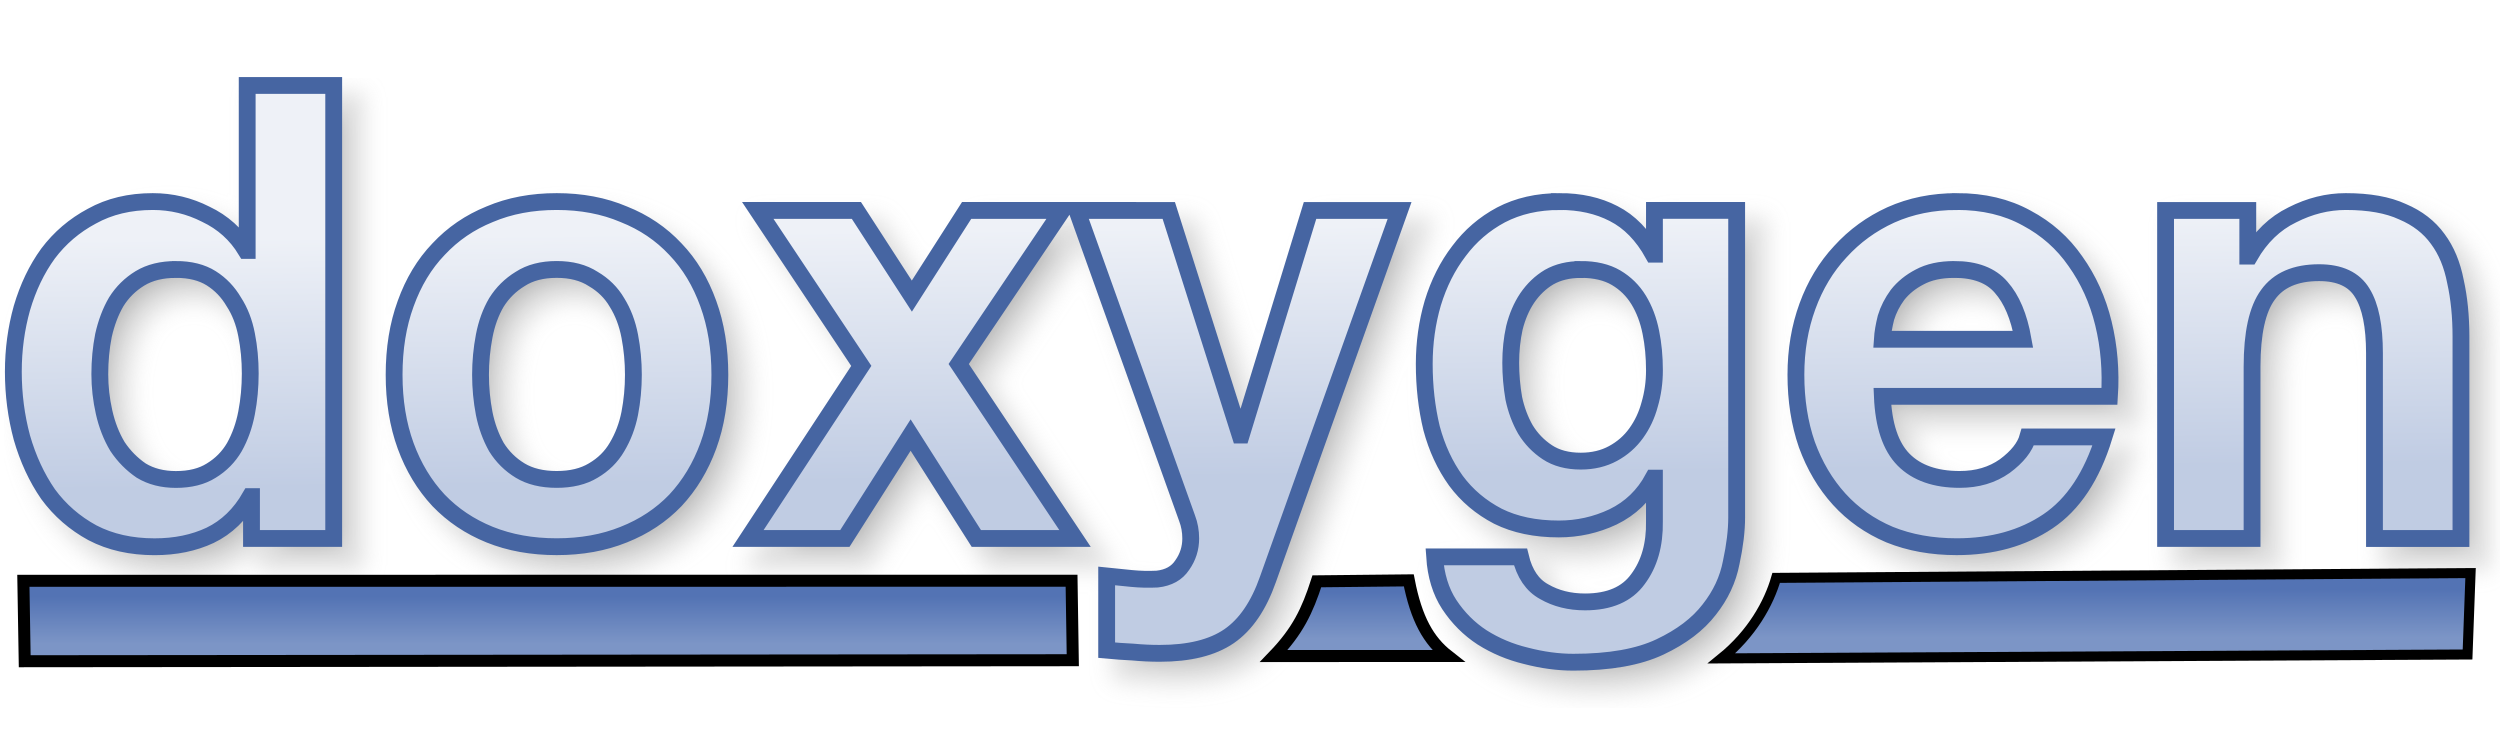
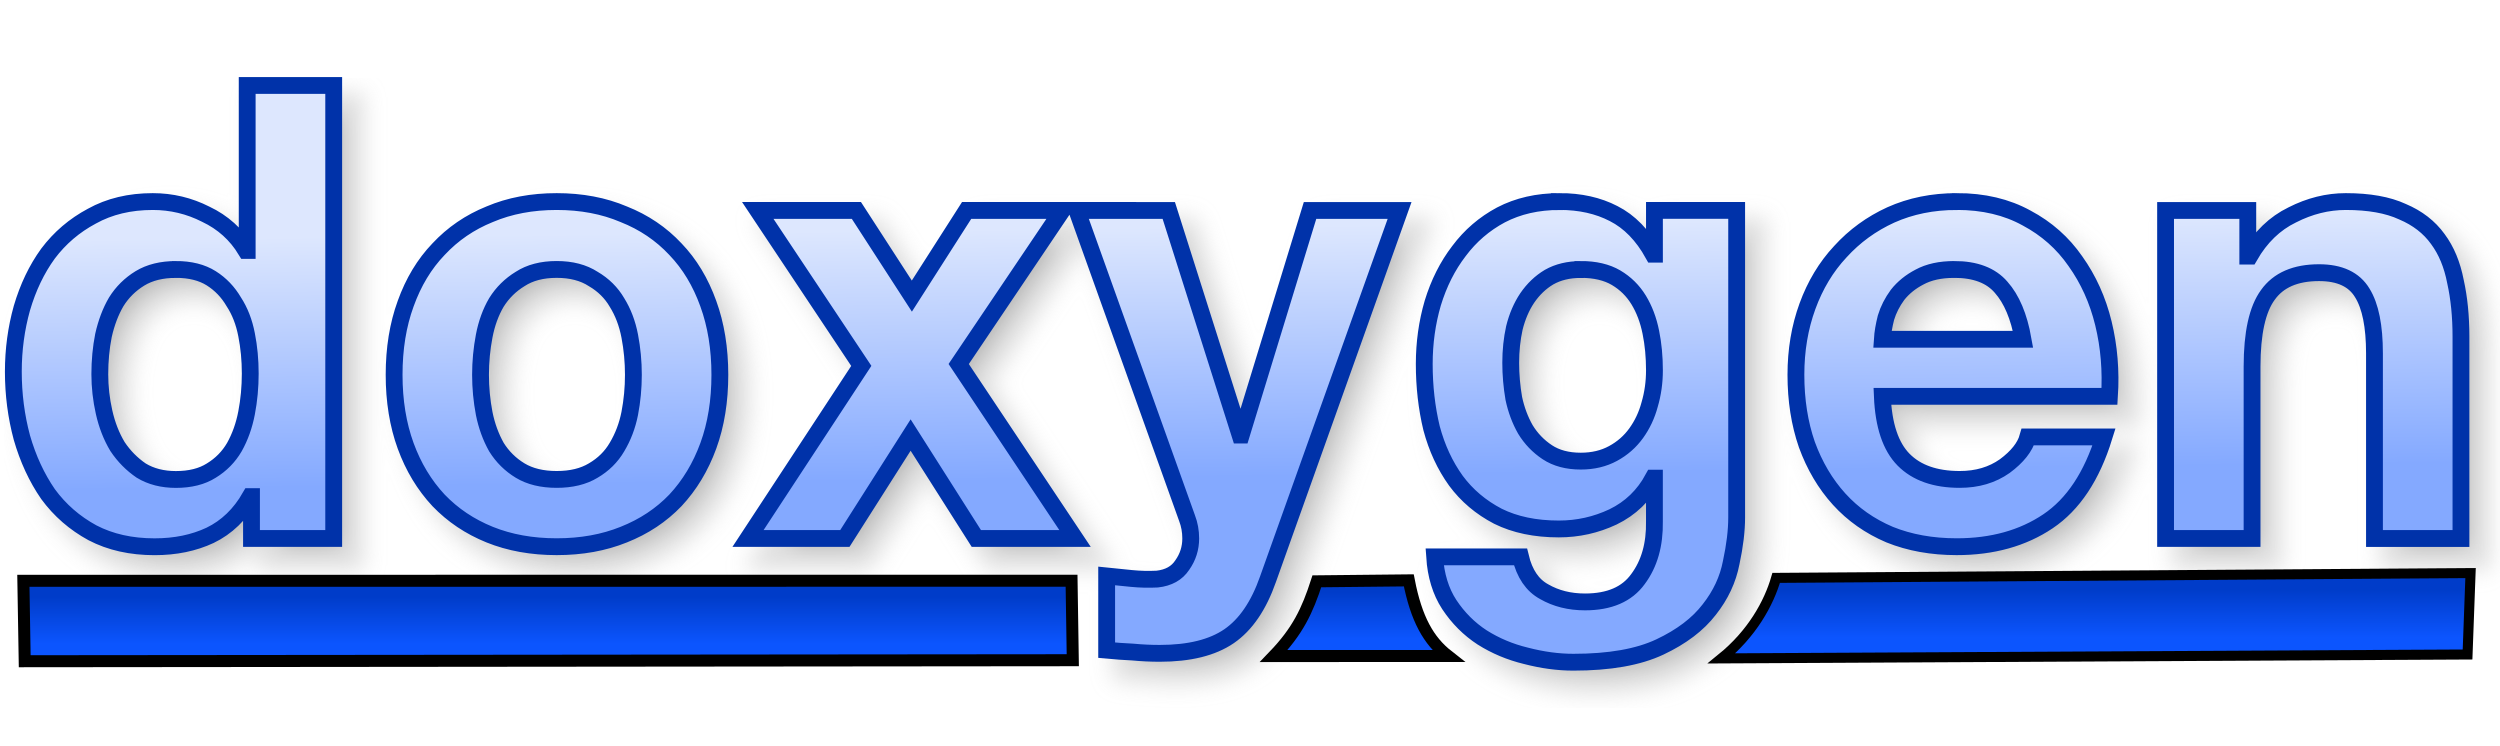
<svg xmlns="http://www.w3.org/2000/svg" xmlns:xlink="http://www.w3.org/1999/xlink" version="1.1" viewBox="0 0 104 31">
  <defs>
    <linearGradient id="a">
-       <stop stop-color="#5373B4" offset="0" />
-       <stop stop-color="#7C95C6" offset="1" />
+       <stop stop-color="#003CC9" offset="0" />
+       <stop stop-color="#0C55FE" offset="1" />
    </linearGradient>
    <linearGradient id="d" x1="31.474" x2="31.474" y1="24.821" y2="26.773" gradientUnits="userSpaceOnUse" xlink:href="#a" />
    <linearGradient id="c" x1="31.474" x2="31.474" y1="24.821" y2="26.773" gradientTransform="matrix(.6816 0 0 1.0248 72.391 -.91809)" gradientUnits="userSpaceOnUse" xlink:href="#a" />
    <linearGradient id="b" x1="56.295" x2="56.295" y1="24.622" y2="26.574" gradientUnits="userSpaceOnUse" xlink:href="#a" />
    <linearGradient id="e" x1="49.067" x2="48.956" y1="19.719" y2="9.523" gradientTransform="matrix(.97968 0 0 1.0207 -.25579 -.25579)" gradientUnits="userSpaceOnUse">
-       <stop stop-color="#C0CCE3" offset="0" />
-       <stop stop-color="#EEF1F7" offset="1" />
+       <stop stop-color="#84A9FF" offset="0" />
+       <stop stop-color="#DDE7FE" offset="1" />
    </linearGradient>
    <filter id="f" x="-.011" y="-.045" width="1.021" height="1.091" color-interpolation-filters="sRGB">
      <feGaussianBlur stdDeviation="0.453" />
    </filter>
  </defs>
  <g>
    <path transform="translate(-2.5759 -27.848)" d="m13.609 32.203v6.863h-0.051c-0.405-0.669-0.963-1.171-1.672-1.506-0.692-0.352-1.428-0.527-2.205-0.527-0.963 0-1.807 0.203-2.533 0.607-0.726 0.387-1.334 0.906-1.824 1.557-0.473 0.651-0.835 1.409-1.088 2.272-0.236 0.845-0.355 1.724-0.355 2.639 0 0.95 0.119 1.864 0.355 2.744 0.253 0.88 0.615 1.663 1.088 2.35 0.49 0.669 1.107 1.207 1.85 1.611 0.743 0.387 1.604 0.58 2.584 0.58 0.861 0 1.631-0.158 2.307-0.475 0.692-0.334 1.25-0.872 1.672-1.611h0.051v1.742h3.42v-18.846zm12.875 4.83c-1.03 0-1.96 0.175-2.787 0.527-0.828 0.334-1.536 0.82-2.127 1.453-0.591 0.616-1.048 1.372-1.369 2.269-0.321 0.88-0.48 1.866-0.48 2.957s0.16 2.075 0.48 2.955c0.321 0.88 0.778 1.636 1.369 2.269 0.591 0.616 1.299 1.091 2.127 1.426 0.828 0.334 1.757 0.502 2.787 0.502 1.03 0 1.96-0.168 2.787-0.502 0.844-0.334 1.561-0.81 2.152-1.426 0.591-0.633 1.048-1.39 1.369-2.269 0.321-0.88 0.48-1.864 0.48-2.955s-0.16-2.077-0.48-2.957c-0.321-0.897-0.778-1.654-1.369-2.269-0.591-0.633-1.308-1.119-2.152-1.453-0.828-0.352-1.757-0.527-2.787-0.527zm41.715 0c-0.912 0-1.722 0.185-2.432 0.555-0.692 0.37-1.275 0.87-1.748 1.504-0.473 0.616-0.837 1.337-1.09 2.164-0.236 0.809-0.354 1.655-0.354 2.535 0 0.933 0.1 1.821 0.303 2.666 0.22 0.827 0.558 1.556 1.014 2.189 0.456 0.616 1.039 1.109 1.748 1.478 0.709 0.352 1.554 0.529 2.533 0.529 0.794 0 1.545-0.168 2.254-0.502 0.726-0.352 1.283-0.89 1.672-1.611h0.051v1.795c0.017 0.968-0.211 1.769-0.684 2.402-0.456 0.633-1.19 0.951-2.203 0.951-0.642 0-1.208-0.142-1.697-0.424-0.49-0.264-0.819-0.747-0.988-1.451h-3.572c0.051 0.774 0.253 1.435 0.607 1.98 0.372 0.563 0.829 1.019 1.369 1.371 0.557 0.352 1.166 0.607 1.824 0.766 0.676 0.176 1.333 0.266 1.975 0.266 1.503 0 2.703-0.212 3.598-0.635 0.895-0.422 1.58-0.941 2.053-1.557 0.473-0.598 0.777-1.249 0.912-1.953 0.152-0.704 0.227-1.329 0.227-1.875v-12.775h-3.42v1.822h-0.051c-0.439-0.792-0.988-1.355-1.647-1.69-0.642-0.334-1.393-0.502-2.254-0.502zm16.523 0c-0.996 0-1.909 0.185-2.736 0.555-0.811 0.37-1.512 0.88-2.103 1.531-0.591 0.633-1.046 1.39-1.367 2.269s-0.48 1.831-0.48 2.852c0 1.056 0.151 2.022 0.455 2.902 0.321 0.88 0.768 1.636 1.342 2.269 0.574 0.633 1.276 1.127 2.103 1.478 0.828 0.334 1.757 0.502 2.787 0.502 1.486 0 2.752-0.353 3.799-1.057 1.047-0.704 1.825-1.873 2.332-3.51h-3.168c-0.118 0.422-0.439 0.828-0.963 1.215-0.524 0.37-1.147 0.553-1.873 0.553-1.013 0-1.792-0.273-2.332-0.818-0.54-0.545-0.836-1.425-0.887-2.639h9.449c0.068-1.056-0.016-2.067-0.252-3.035-0.236-0.968-0.626-1.829-1.166-2.586-0.524-0.757-1.2-1.355-2.027-1.795-0.828-0.458-1.797-0.688-2.912-0.688zm16.189 0c-0.76 0-1.502 0.185-2.228 0.555-0.726 0.352-1.317 0.923-1.773 1.715h-0.076v-1.9h-3.42v13.646h3.598v-7.152c0-1.39 0.219-2.384 0.658-2.982 0.439-0.616 1.149-0.924 2.129-0.924 0.861 0 1.461 0.281 1.799 0.844 0.338 0.545 0.506 1.382 0.506 2.508v7.707h3.598v-8.393c0-0.845-0.076-1.611-0.229-2.297-0.135-0.704-0.38-1.292-0.734-1.768-0.355-0.493-0.844-0.873-1.469-1.137-0.608-0.282-1.395-0.422-2.357-0.422zm-66.063 0.369 4.307 6.467-4.713 7.18h4.029l2.736-4.303 2.734 4.303h4.106l-4.84-7.258 4.307-6.389h-3.977l-2.279 3.564-2.307-3.564zm13.275 0 4.584 12.803c0.101 0.264 0.152 0.545 0.152 0.844 0 0.405-0.117 0.775-0.354 1.109-0.22 0.334-0.566 0.527-1.039 0.58-0.355 0.018-0.71 0.01-1.065-0.025-0.355-0.035-0.701-0.07-1.039-0.105v3.088c0.372 0.035 0.735 0.061 1.09 0.078 0.372 0.035 0.744 0.053 1.115 0.053 1.233 0 2.194-0.238 2.887-0.713 0.692-0.475 1.233-1.266 1.621-2.375l5.473-15.336h-3.725l-2.861 9.344h-0.051l-2.965-9.344zm-37.48 2.455c0.591 0 1.082 0.123 1.471 0.369 0.388 0.246 0.699 0.572 0.936 0.977 0.253 0.387 0.432 0.845 0.533 1.373 0.101 0.51 0.152 1.048 0.152 1.611 0 0.563-0.051 1.107-0.152 1.635-0.101 0.528-0.271 1.004-0.508 1.426-0.236 0.405-0.556 0.73-0.961 0.977-0.388 0.246-0.88 0.369-1.471 0.369-0.557 0-1.038-0.123-1.443-0.369-0.388-0.264-0.718-0.597-0.988-1.002-0.253-0.422-0.438-0.898-0.557-1.426s-0.178-1.056-0.178-1.584c-1e-7 -0.563 0.051-1.099 0.152-1.609 0.118-0.528 0.295-0.996 0.531-1.4 0.253-0.405 0.583-0.73 0.988-0.977 0.405-0.246 0.903-0.369 1.494-0.369zm15.84 0c0.608 0 1.114 0.133 1.52 0.396 0.422 0.246 0.752 0.572 0.988 0.977 0.253 0.405 0.43 0.871 0.531 1.398 0.101 0.528 0.152 1.066 0.152 1.611 0 0.545-0.051 1.081-0.152 1.609-0.101 0.51-0.278 0.976-0.531 1.398-0.236 0.405-0.566 0.73-0.988 0.977-0.405 0.246-0.912 0.369-1.52 0.369-0.608 0-1.114-0.123-1.52-0.369s-0.735-0.572-0.988-0.977c-0.236-0.422-0.406-0.888-0.508-1.398-0.101-0.528-0.152-1.064-0.152-1.609 0-0.545 0.051-1.083 0.152-1.611 0.101-0.528 0.271-0.994 0.508-1.398 0.253-0.405 0.583-0.73 0.988-0.977 0.405-0.264 0.912-0.396 1.52-0.396zm42.602 0c0.591 0 1.08 0.115 1.469 0.344 0.388 0.229 0.701 0.537 0.938 0.924 0.236 0.387 0.406 0.835 0.508 1.346 0.101 0.493 0.15 1.021 0.15 1.584 0 0.493-0.066 0.968-0.201 1.426-0.118 0.44-0.305 0.836-0.559 1.188-0.253 0.352-0.574 0.633-0.963 0.844-0.388 0.211-0.835 0.318-1.342 0.318-0.557 0-1.021-0.125-1.393-0.371-0.372-0.246-0.676-0.562-0.912-0.949-0.22-0.387-0.381-0.818-0.482-1.293-0.084-0.493-0.127-0.986-0.127-1.478 0-0.51 0.051-0.994 0.152-1.451 0.118-0.475 0.297-0.89 0.533-1.242 0.253-0.37 0.557-0.66 0.912-0.871 0.372-0.211 0.81-0.316 1.316-0.316zm15.535 0c0.878 0 1.529 0.248 1.951 0.74 0.439 0.493 0.743 1.214 0.912 2.164h-5.854c0.017-0.264 0.068-0.564 0.152-0.898 0.101-0.334 0.263-0.65 0.482-0.949 0.236-0.299 0.541-0.547 0.912-0.74 0.388-0.211 0.869-0.316 1.443-0.316z" filter="url(#f)" opacity=".3" stroke="#969696" />
    <path d="m0.972 24.161 43.605-0.002 0.051 3.306-43.6 0.042z" fill="url(#d)" stroke="#000" stroke-width=".5" />
-     <path d="m10.283 3.555v6.863h-0.051c-0.405-0.669-0.963-1.171-1.672-1.506-0.692-0.352-1.428-0.527-2.205-0.527-0.963 0-1.807 0.203-2.533 0.607-0.726 0.387-1.334 0.906-1.824 1.557-0.473 0.651-0.835 1.409-1.088 2.272-0.236 0.845-0.355 1.724-0.355 2.639 0 0.95 0.119 1.864 0.355 2.744 0.253 0.88 0.615 1.663 1.088 2.35 0.49 0.669 1.107 1.207 1.85 1.611 0.743 0.387 1.604 0.58 2.584 0.58 0.861 0 1.631-0.158 2.307-0.475 0.692-0.334 1.25-0.872 1.672-1.611h0.051v1.742h3.42v-18.846zm12.875 4.83c-1.03 0-1.96 0.175-2.787 0.527-0.828 0.334-1.536 0.82-2.127 1.453-0.591 0.616-1.048 1.372-1.369 2.269-0.321 0.88-0.48 1.866-0.48 2.957s0.16 2.075 0.48 2.955c0.321 0.88 0.778 1.636 1.369 2.269 0.591 0.616 1.299 1.091 2.127 1.426 0.828 0.334 1.757 0.502 2.787 0.502 1.03 0 1.96-0.168 2.787-0.502 0.844-0.334 1.561-0.81 2.152-1.426 0.591-0.633 1.048-1.39 1.369-2.269 0.321-0.88 0.48-1.864 0.48-2.955s-0.16-2.077-0.48-2.957c-0.321-0.897-0.778-1.654-1.369-2.269-0.591-0.633-1.308-1.119-2.152-1.453-0.828-0.352-1.757-0.527-2.787-0.527zm41.715 0c-0.912 0-1.722 0.185-2.432 0.555-0.692 0.37-1.275 0.87-1.748 1.504-0.473 0.616-0.837 1.337-1.09 2.164-0.236 0.809-0.354 1.655-0.354 2.535 0 0.933 0.1 1.821 0.303 2.666 0.22 0.827 0.558 1.556 1.014 2.189 0.456 0.616 1.039 1.109 1.748 1.478 0.709 0.352 1.554 0.529 2.533 0.529 0.794 0 1.545-0.168 2.254-0.502 0.726-0.352 1.283-0.89 1.672-1.611h0.051v1.795c0.017 0.968-0.211 1.769-0.684 2.402-0.456 0.633-1.19 0.951-2.203 0.951-0.642 0-1.208-0.142-1.697-0.424-0.49-0.264-0.819-0.747-0.988-1.451h-3.572c0.051 0.774 0.253 1.435 0.607 1.98 0.372 0.563 0.829 1.019 1.369 1.371 0.557 0.352 1.166 0.607 1.824 0.766 0.676 0.176 1.333 0.266 1.975 0.266 1.503 0 2.703-0.212 3.598-0.635 0.895-0.422 1.58-0.941 2.053-1.557 0.473-0.598 0.777-1.249 0.912-1.953 0.152-0.704 0.227-1.329 0.227-1.875v-12.775h-3.42v1.822h-0.051c-0.439-0.792-0.988-1.355-1.647-1.69-0.642-0.334-1.393-0.502-2.254-0.502zm16.523 0c-0.996 0-1.909 0.185-2.736 0.555-0.811 0.37-1.512 0.88-2.103 1.531-0.591 0.633-1.046 1.39-1.367 2.269s-0.48 1.831-0.48 2.852c0 1.056 0.151 2.022 0.455 2.902 0.321 0.88 0.768 1.636 1.342 2.269 0.574 0.633 1.276 1.127 2.103 1.478 0.828 0.334 1.757 0.502 2.787 0.502 1.486 0 2.752-0.353 3.799-1.057 1.047-0.704 1.825-1.873 2.332-3.51h-3.168c-0.118 0.422-0.439 0.828-0.963 1.215-0.524 0.37-1.147 0.553-1.873 0.553-1.013 0-1.792-0.273-2.332-0.818-0.54-0.545-0.836-1.425-0.887-2.639h9.449c0.068-1.056-0.016-2.067-0.252-3.035-0.236-0.968-0.626-1.829-1.166-2.586-0.524-0.757-1.2-1.355-2.027-1.795-0.828-0.458-1.797-0.688-2.912-0.688zm16.189 0c-0.76 0-1.502 0.185-2.228 0.555-0.726 0.352-1.317 0.923-1.773 1.715h-0.076v-1.9h-3.42v13.646h3.598v-7.152c0-1.39 0.219-2.384 0.658-2.982 0.439-0.616 1.149-0.924 2.129-0.924 0.861 0 1.461 0.281 1.799 0.844 0.338 0.545 0.506 1.382 0.506 2.508v7.707h3.598v-8.393c0-0.845-0.076-1.611-0.229-2.297-0.135-0.704-0.38-1.292-0.734-1.768-0.355-0.493-0.844-0.873-1.469-1.137-0.608-0.282-1.395-0.422-2.357-0.422zm-66.062 0.369 4.307 6.467-4.713 7.18h4.029l2.736-4.303 2.734 4.303h4.106l-4.84-7.258 4.307-6.389h-3.977l-2.279 3.564-2.307-3.564zm13.275 0 4.584 12.803c0.101 0.264 0.152 0.545 0.152 0.844 0 0.405-0.117 0.775-0.354 1.109-0.22 0.334-0.566 0.527-1.039 0.58-0.355 0.018-0.71 0.01-1.065-0.025-0.355-0.035-0.701-0.07-1.039-0.105v3.088c0.372 0.035 0.735 0.061 1.09 0.078 0.372 0.035 0.744 0.053 1.115 0.053 1.233 0 2.194-0.238 2.887-0.713 0.692-0.475 1.233-1.266 1.621-2.375l5.473-15.336h-3.725l-2.861 9.344h-0.051l-2.965-9.344zm-37.48 2.455c0.591 0 1.082 0.123 1.471 0.369s0.699 0.572 0.936 0.977c0.253 0.387 0.432 0.845 0.533 1.373 0.101 0.51 0.152 1.048 0.152 1.611 0 0.563-0.051 1.107-0.152 1.635-0.101 0.528-0.271 1.004-0.508 1.426-0.236 0.405-0.556 0.73-0.961 0.977-0.388 0.246-0.88 0.369-1.471 0.369-0.557 0-1.038-0.123-1.443-0.369-0.388-0.264-0.718-0.597-0.988-1.002-0.253-0.422-0.438-0.898-0.557-1.426s-0.178-1.056-0.178-1.584c-1e-7 -0.563 0.051-1.099 0.152-1.609 0.118-0.528 0.295-0.996 0.531-1.4 0.253-0.405 0.583-0.73 0.988-0.977 0.405-0.246 0.903-0.369 1.494-0.369zm15.84 0c0.608 0 1.114 0.133 1.52 0.396 0.422 0.246 0.752 0.572 0.988 0.977 0.253 0.405 0.43 0.871 0.531 1.398 0.101 0.528 0.152 1.066 0.152 1.611 0 0.545-0.051 1.081-0.152 1.609-0.101 0.51-0.278 0.976-0.531 1.398-0.236 0.405-0.566 0.73-0.988 0.977-0.405 0.246-0.912 0.369-1.52 0.369-0.608 0-1.114-0.123-1.52-0.369s-0.735-0.572-0.988-0.977c-0.236-0.422-0.406-0.888-0.508-1.398-0.101-0.528-0.152-1.064-0.152-1.609 0-0.545 0.051-1.083 0.152-1.611 0.101-0.528 0.271-0.994 0.508-1.398 0.253-0.405 0.583-0.73 0.988-0.977 0.405-0.264 0.912-0.396 1.52-0.396zm42.602 0c0.591 0 1.08 0.115 1.469 0.344 0.388 0.229 0.701 0.537 0.938 0.924 0.236 0.387 0.406 0.835 0.508 1.346 0.101 0.493 0.15 1.021 0.15 1.584 0 0.493-0.066 0.968-0.201 1.426-0.118 0.44-0.305 0.836-0.559 1.188-0.253 0.352-0.574 0.633-0.963 0.844-0.388 0.211-0.835 0.318-1.342 0.318-0.557 0-1.021-0.125-1.393-0.371-0.372-0.246-0.676-0.562-0.912-0.949-0.22-0.387-0.381-0.818-0.482-1.293-0.084-0.493-0.127-0.986-0.127-1.478 0-0.51 0.051-0.994 0.152-1.451 0.118-0.475 0.297-0.89 0.533-1.242 0.253-0.37 0.557-0.66 0.912-0.871 0.372-0.211 0.81-0.316 1.316-0.316zm15.535 0c0.878 0 1.529 0.248 1.951 0.74 0.439 0.493 0.743 1.214 0.912 2.164h-5.854c0.017-0.264 0.068-0.564 0.152-0.898 0.101-0.334 0.263-0.65 0.482-0.949 0.236-0.299 0.541-0.547 0.912-0.74 0.388-0.211 0.869-0.316 1.443-0.316z" fill="url(#e)" stroke="#4665A2" stroke-width=".7" />
+     <path d="m10.283 3.555v6.863h-0.051c-0.405-0.669-0.963-1.171-1.672-1.506-0.692-0.352-1.428-0.527-2.205-0.527-0.963 0-1.807 0.203-2.533 0.607-0.726 0.387-1.334 0.906-1.824 1.557-0.473 0.651-0.835 1.409-1.088 2.272-0.236 0.845-0.355 1.724-0.355 2.639 0 0.95 0.119 1.864 0.355 2.744 0.253 0.88 0.615 1.663 1.088 2.35 0.49 0.669 1.107 1.207 1.85 1.611 0.743 0.387 1.604 0.58 2.584 0.58 0.861 0 1.631-0.158 2.307-0.475 0.692-0.334 1.25-0.872 1.672-1.611h0.051v1.742h3.42v-18.846zm12.875 4.83c-1.03 0-1.96 0.175-2.787 0.527-0.828 0.334-1.536 0.82-2.127 1.453-0.591 0.616-1.048 1.372-1.369 2.269-0.321 0.88-0.48 1.866-0.48 2.957s0.16 2.075 0.48 2.955c0.321 0.88 0.778 1.636 1.369 2.269 0.591 0.616 1.299 1.091 2.127 1.426 0.828 0.334 1.757 0.502 2.787 0.502 1.03 0 1.96-0.168 2.787-0.502 0.844-0.334 1.561-0.81 2.152-1.426 0.591-0.633 1.048-1.39 1.369-2.269 0.321-0.88 0.48-1.864 0.48-2.955s-0.16-2.077-0.48-2.957c-0.321-0.897-0.778-1.654-1.369-2.269-0.591-0.633-1.308-1.119-2.152-1.453-0.828-0.352-1.757-0.527-2.787-0.527zm41.715 0c-0.912 0-1.722 0.185-2.432 0.555-0.692 0.37-1.275 0.87-1.748 1.504-0.473 0.616-0.837 1.337-1.09 2.164-0.236 0.809-0.354 1.655-0.354 2.535 0 0.933 0.1 1.821 0.303 2.666 0.22 0.827 0.558 1.556 1.014 2.189 0.456 0.616 1.039 1.109 1.748 1.478 0.709 0.352 1.554 0.529 2.533 0.529 0.794 0 1.545-0.168 2.254-0.502 0.726-0.352 1.283-0.89 1.672-1.611h0.051v1.795c0.017 0.968-0.211 1.769-0.684 2.402-0.456 0.633-1.19 0.951-2.203 0.951-0.642 0-1.208-0.142-1.697-0.424-0.49-0.264-0.819-0.747-0.988-1.451h-3.572c0.051 0.774 0.253 1.435 0.607 1.98 0.372 0.563 0.829 1.019 1.369 1.371 0.557 0.352 1.166 0.607 1.824 0.766 0.676 0.176 1.333 0.266 1.975 0.266 1.503 0 2.703-0.212 3.598-0.635 0.895-0.422 1.58-0.941 2.053-1.557 0.473-0.598 0.777-1.249 0.912-1.953 0.152-0.704 0.227-1.329 0.227-1.875v-12.775h-3.42v1.822h-0.051c-0.439-0.792-0.988-1.355-1.647-1.69-0.642-0.334-1.393-0.502-2.254-0.502zm16.523 0c-0.996 0-1.909 0.185-2.736 0.555-0.811 0.37-1.512 0.88-2.103 1.531-0.591 0.633-1.046 1.39-1.367 2.269s-0.48 1.831-0.48 2.852c0 1.056 0.151 2.022 0.455 2.902 0.321 0.88 0.768 1.636 1.342 2.269 0.574 0.633 1.276 1.127 2.103 1.478 0.828 0.334 1.757 0.502 2.787 0.502 1.486 0 2.752-0.353 3.799-1.057 1.047-0.704 1.825-1.873 2.332-3.51h-3.168c-0.118 0.422-0.439 0.828-0.963 1.215-0.524 0.37-1.147 0.553-1.873 0.553-1.013 0-1.792-0.273-2.332-0.818-0.54-0.545-0.836-1.425-0.887-2.639h9.449c0.068-1.056-0.016-2.067-0.252-3.035-0.236-0.968-0.626-1.829-1.166-2.586-0.524-0.757-1.2-1.355-2.027-1.795-0.828-0.458-1.797-0.688-2.912-0.688zm16.189 0c-0.76 0-1.502 0.185-2.228 0.555-0.726 0.352-1.317 0.923-1.773 1.715h-0.076v-1.9h-3.42v13.646h3.598v-7.152c0-1.39 0.219-2.384 0.658-2.982 0.439-0.616 1.149-0.924 2.129-0.924 0.861 0 1.461 0.281 1.799 0.844 0.338 0.545 0.506 1.382 0.506 2.508v7.707h3.598v-8.393c0-0.845-0.076-1.611-0.229-2.297-0.135-0.704-0.38-1.292-0.734-1.768-0.355-0.493-0.844-0.873-1.469-1.137-0.608-0.282-1.395-0.422-2.357-0.422zm-66.062 0.369 4.307 6.467-4.713 7.18h4.029l2.736-4.303 2.734 4.303h4.106l-4.84-7.258 4.307-6.389h-3.977l-2.279 3.564-2.307-3.564zm13.275 0 4.584 12.803c0.101 0.264 0.152 0.545 0.152 0.844 0 0.405-0.117 0.775-0.354 1.109-0.22 0.334-0.566 0.527-1.039 0.58-0.355 0.018-0.71 0.01-1.065-0.025-0.355-0.035-0.701-0.07-1.039-0.105v3.088c0.372 0.035 0.735 0.061 1.09 0.078 0.372 0.035 0.744 0.053 1.115 0.053 1.233 0 2.194-0.238 2.887-0.713 0.692-0.475 1.233-1.266 1.621-2.375l5.473-15.336h-3.725l-2.861 9.344h-0.051l-2.965-9.344zm-37.48 2.455c0.591 0 1.082 0.123 1.471 0.369s0.699 0.572 0.936 0.977c0.253 0.387 0.432 0.845 0.533 1.373 0.101 0.51 0.152 1.048 0.152 1.611 0 0.563-0.051 1.107-0.152 1.635-0.101 0.528-0.271 1.004-0.508 1.426-0.236 0.405-0.556 0.73-0.961 0.977-0.388 0.246-0.88 0.369-1.471 0.369-0.557 0-1.038-0.123-1.443-0.369-0.388-0.264-0.718-0.597-0.988-1.002-0.253-0.422-0.438-0.898-0.557-1.426s-0.178-1.056-0.178-1.584c-1e-7 -0.563 0.051-1.099 0.152-1.609 0.118-0.528 0.295-0.996 0.531-1.4 0.253-0.405 0.583-0.73 0.988-0.977 0.405-0.246 0.903-0.369 1.494-0.369zm15.84 0c0.608 0 1.114 0.133 1.52 0.396 0.422 0.246 0.752 0.572 0.988 0.977 0.253 0.405 0.43 0.871 0.531 1.398 0.101 0.528 0.152 1.066 0.152 1.611 0 0.545-0.051 1.081-0.152 1.609-0.101 0.51-0.278 0.976-0.531 1.398-0.236 0.405-0.566 0.73-0.988 0.977-0.405 0.246-0.912 0.369-1.52 0.369-0.608 0-1.114-0.123-1.52-0.369s-0.735-0.572-0.988-0.977c-0.236-0.422-0.406-0.888-0.508-1.398-0.101-0.528-0.152-1.064-0.152-1.609 0-0.545 0.051-1.083 0.152-1.611 0.101-0.528 0.271-0.994 0.508-1.398 0.253-0.405 0.583-0.73 0.988-0.977 0.405-0.264 0.912-0.396 1.52-0.396zm42.602 0c0.591 0 1.08 0.115 1.469 0.344 0.388 0.229 0.701 0.537 0.938 0.924 0.236 0.387 0.406 0.835 0.508 1.346 0.101 0.493 0.15 1.021 0.15 1.584 0 0.493-0.066 0.968-0.201 1.426-0.118 0.44-0.305 0.836-0.559 1.188-0.253 0.352-0.574 0.633-0.963 0.844-0.388 0.211-0.835 0.318-1.342 0.318-0.557 0-1.021-0.125-1.393-0.371-0.372-0.246-0.676-0.562-0.912-0.949-0.22-0.387-0.381-0.818-0.482-1.293-0.084-0.493-0.127-0.986-0.127-1.478 0-0.51 0.051-0.994 0.152-1.451 0.118-0.475 0.297-0.89 0.533-1.242 0.253-0.37 0.557-0.66 0.912-0.871 0.372-0.211 0.81-0.316 1.316-0.316zm15.535 0c0.878 0 1.529 0.248 1.951 0.74 0.439 0.493 0.743 1.214 0.912 2.164h-5.854c0.017-0.264 0.068-0.564 0.152-0.898 0.101-0.334 0.263-0.65 0.482-0.949 0.236-0.299 0.541-0.547 0.912-0.74 0.388-0.211 0.869-0.316 1.443-0.316z" fill="url(#e)" stroke="#0032A9" stroke-width=".7" />
    <path d="m52.988 27.291c0.996-1.036 1.394-1.873 1.793-3.108l3.825-0.04c0.311 1.61 0.824 2.514 1.633 3.147z" fill="url(#b)" stroke="#000" stroke-width=".5" />
    <path d="m73.89 24.04 28.885-0.201-0.125 3.388-31.033 0.162c1.262-1.023 1.966-2.286 2.272-3.349z" fill="url(#c)" stroke="#000" stroke-width=".418" />
  </g>
</svg>
